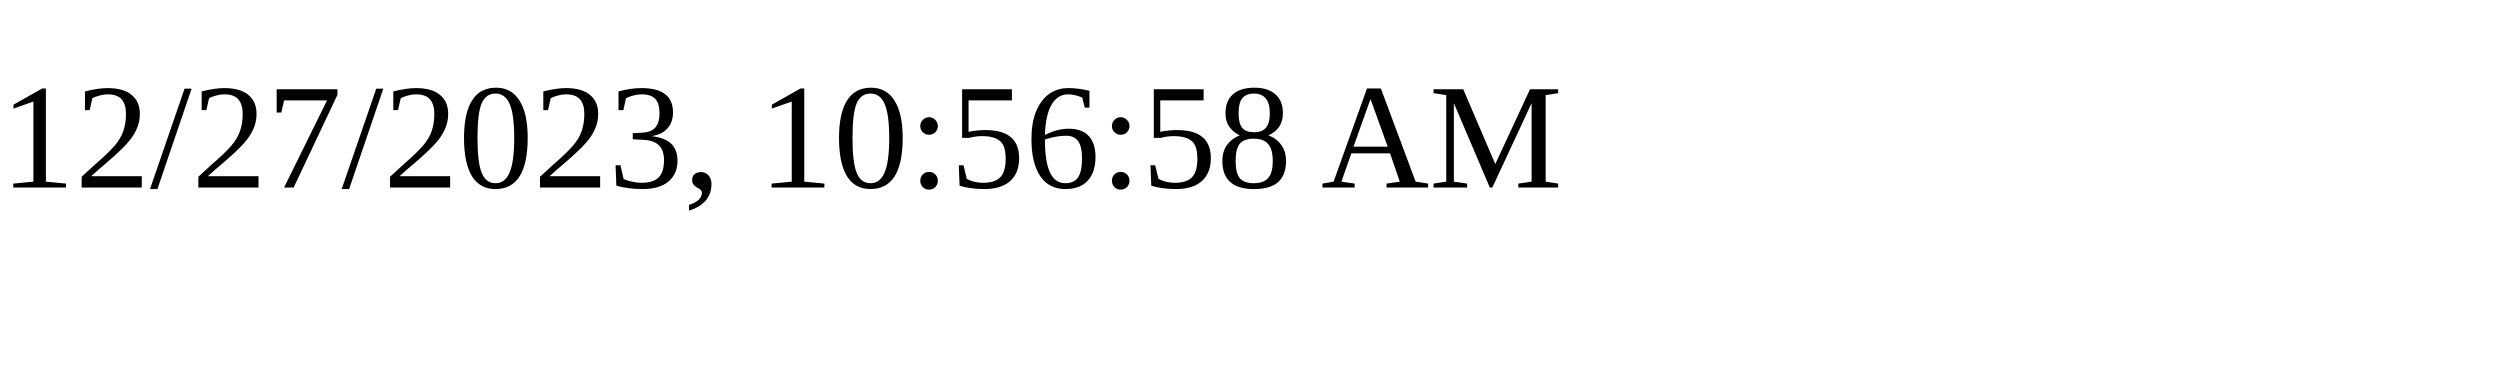
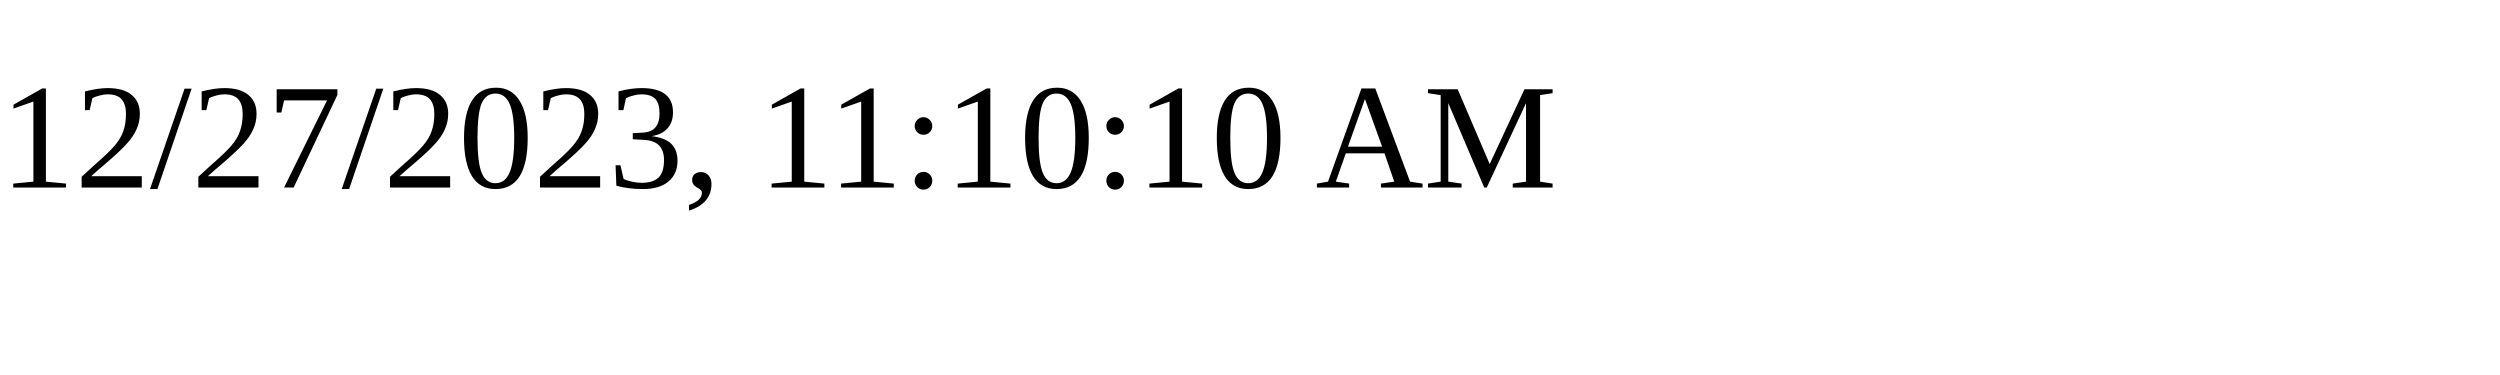
<svg xmlns="http://www.w3.org/2000/svg" height="30" width="200">
-   <text x="0" y="15">12/27/2023, 10:56:58 AM</text>
+   <text x="0" y="15">12/27/2023, 11:10:10 AM</text>
</svg>
